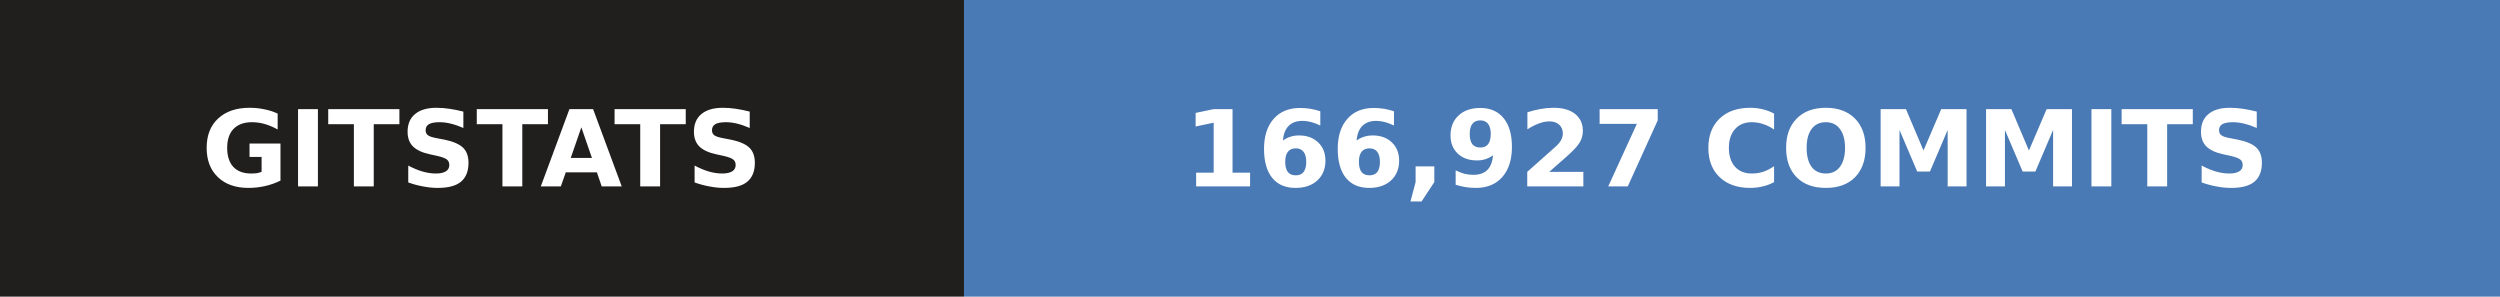
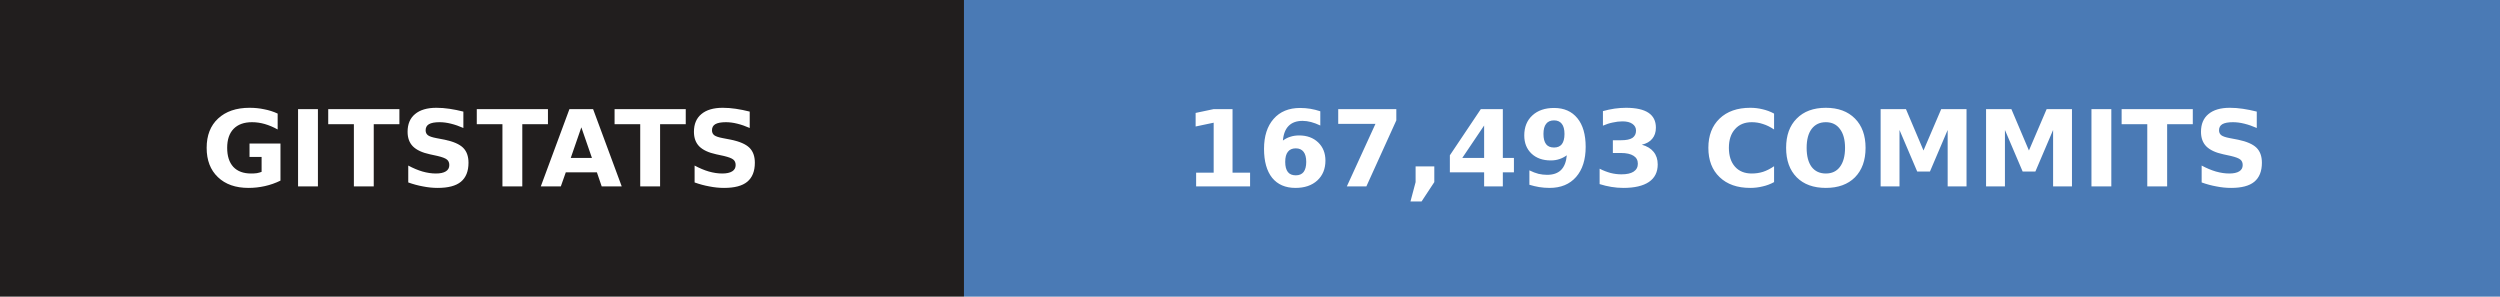
- <svg xmlns="http://www.w3.org/2000/svg" width="236" height="28" role="img" aria-label="gitstats: 166,927 commits">
+ <svg xmlns="http://www.w3.org/2000/svg" width="236" height="28" role="img" aria-label="gitstats: 167,493 commits">
  <g>
    <rect x="0" width="91" height="28" fill="#211e1e" />
    <rect x="91" width="145" height="28" fill="#4a7ab5" />
  </g>
  <g text-anchor="middle" font-family="Verdana,Geneva,DejaVu Sans,sans-serif" font-size="10" font-weight="bold" text-rendering="geometricPrecision">
    <text x="45.5" y="17.6" fill="#fff" textLength="67.0">GITSTATS</text>
-     <text x="163.0" y="17.6" fill="#fff" textLength="120.0">166,927 COMMITS</text>
+     <text x="163.0" y="17.6" fill="#fff" textLength="120.0">167,493 COMMITS</text>
  </g>
</svg>
